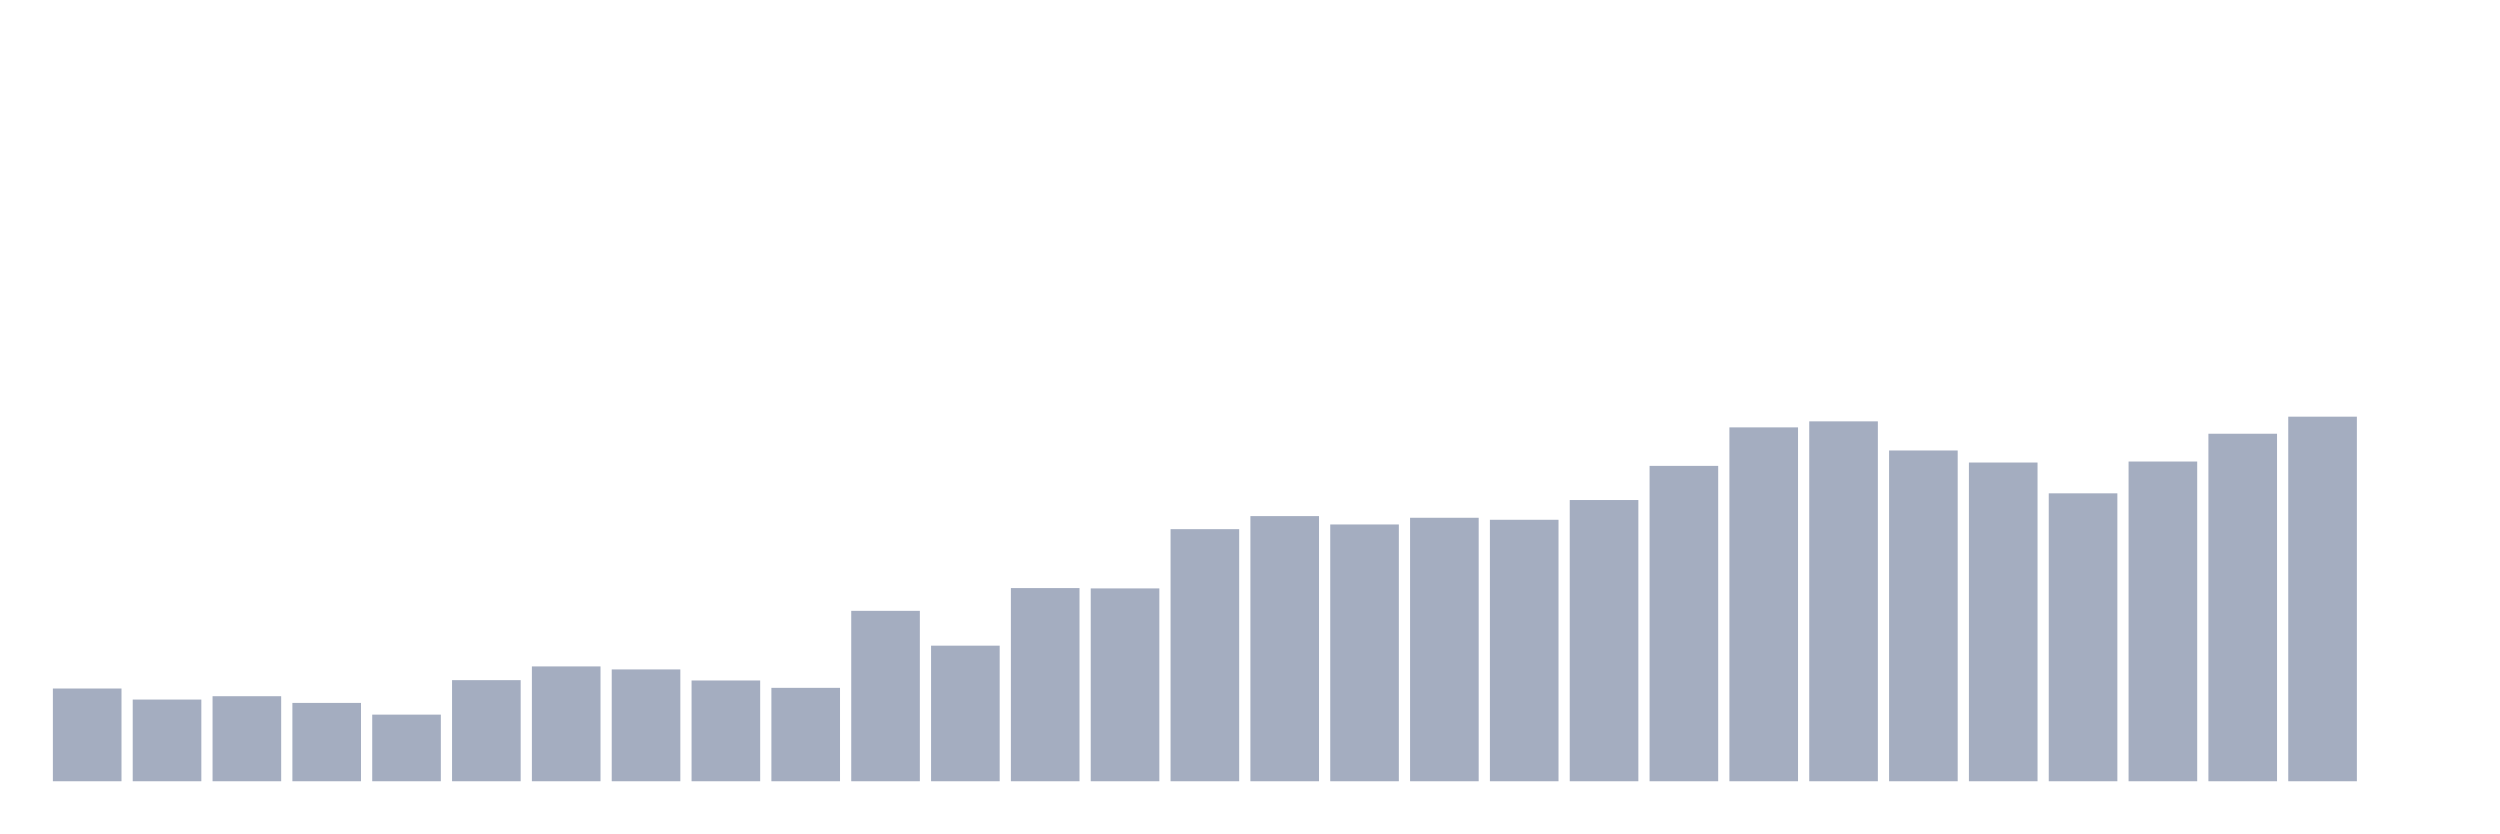
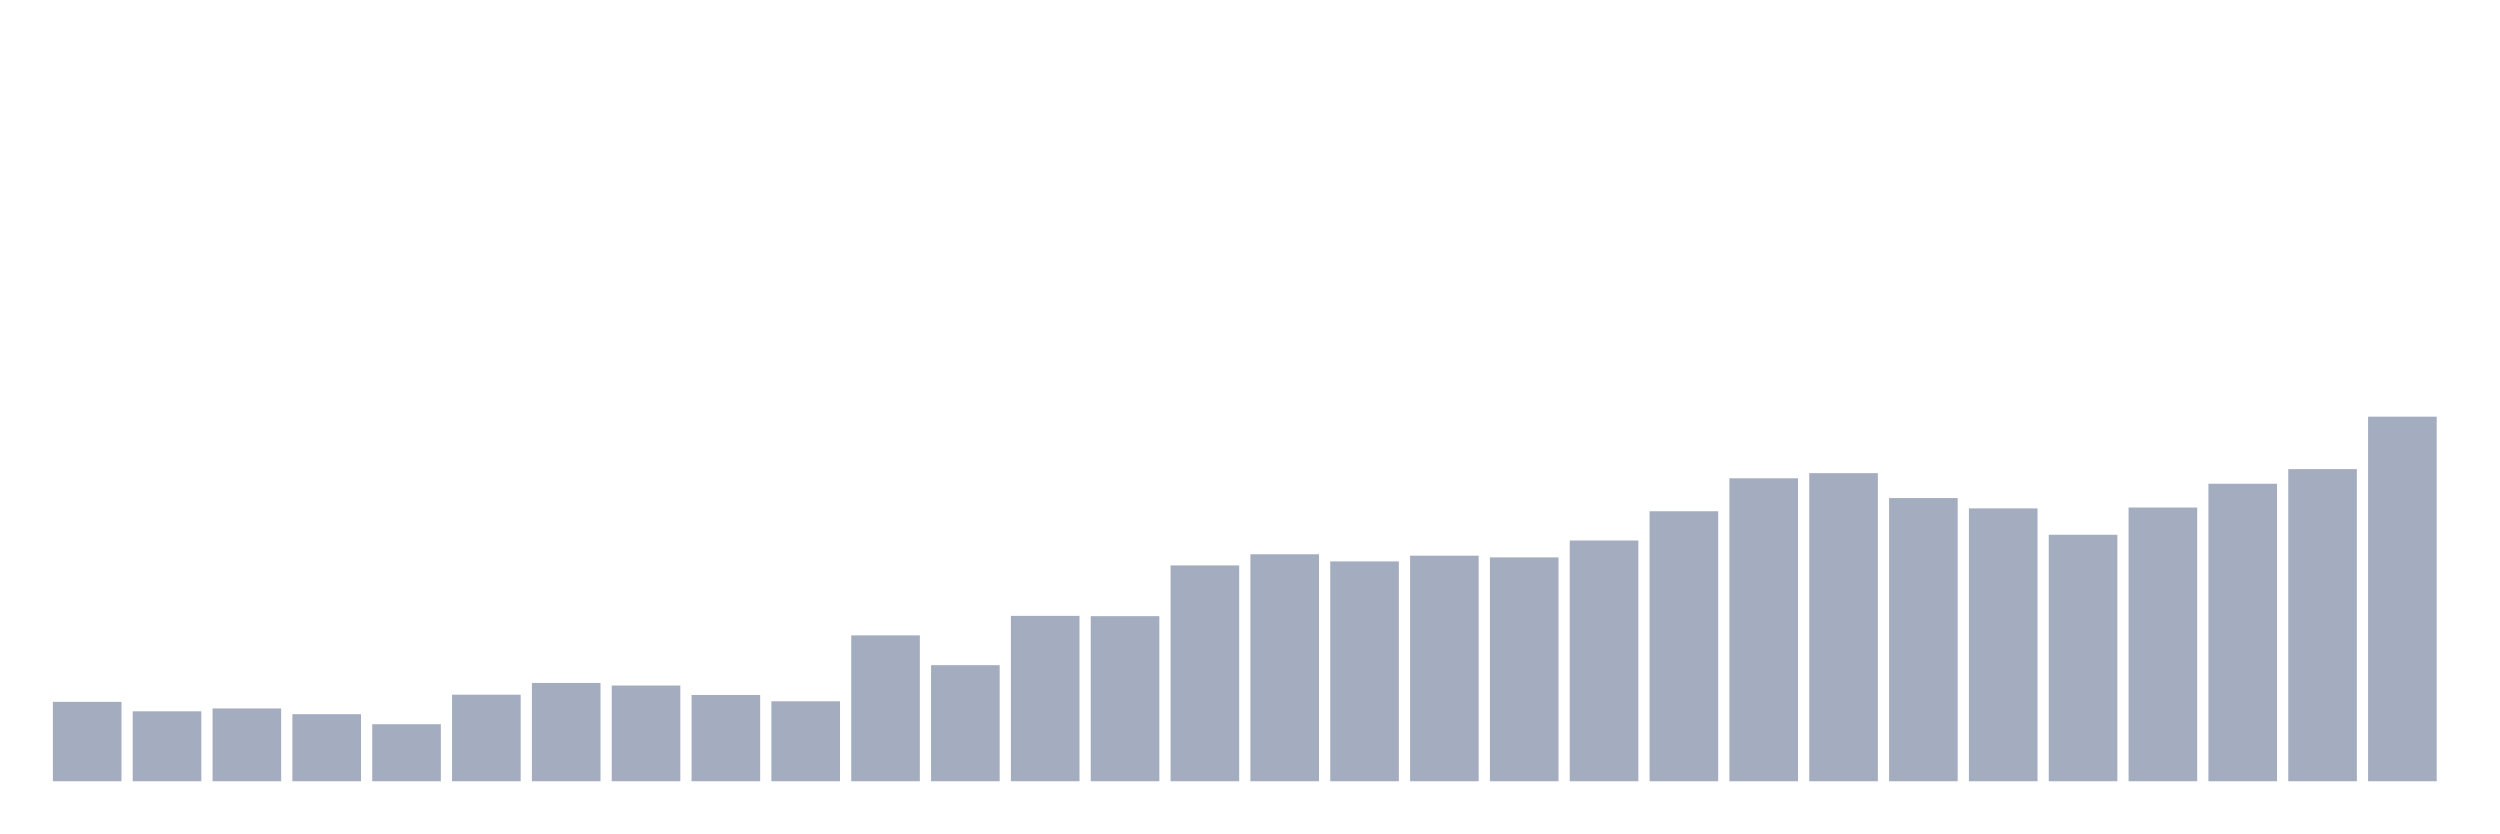
<svg xmlns="http://www.w3.org/2000/svg" viewBox="0 0 480 160">
  <g transform="translate(10,10)">
-     <rect class="bar" x="0.153" width="13.175" y="122.195" height="17.805" fill="rgb(164,173,192)" />
-     <rect class="bar" x="15.482" width="13.175" y="124.316" height="15.684" fill="rgb(164,173,192)" />
-     <rect class="bar" x="30.81" width="13.175" y="123.673" height="16.327" fill="rgb(164,173,192)" />
-     <rect class="bar" x="46.138" width="13.175" y="124.959" height="15.041" fill="rgb(164,173,192)" />
-     <rect class="bar" x="61.466" width="13.175" y="127.208" height="12.792" fill="rgb(164,173,192)" />
-     <rect class="bar" x="76.794" width="13.175" y="120.588" height="19.412" fill="rgb(164,173,192)" />
-     <rect class="bar" x="92.123" width="13.175" y="117.952" height="22.048" fill="rgb(164,173,192)" />
-     <rect class="bar" x="107.451" width="13.175" y="118.531" height="21.469" fill="rgb(164,173,192)" />
-     <rect class="bar" x="122.779" width="13.175" y="120.652" height="19.348" fill="rgb(164,173,192)" />
-     <rect class="bar" x="138.107" width="13.175" y="122.066" height="17.934" fill="rgb(164,173,192)" />
-     <rect class="bar" x="153.436" width="13.175" y="107.282" height="32.718" fill="rgb(164,173,192)" />
-     <rect class="bar" x="168.764" width="13.175" y="113.967" height="26.033" fill="rgb(164,173,192)" />
-     <rect class="bar" x="184.092" width="13.175" y="102.911" height="37.089" fill="rgb(164,173,192)" />
-     <rect class="bar" x="199.42" width="13.175" y="102.975" height="37.025" fill="rgb(164,173,192)" />
-     <rect class="bar" x="214.748" width="13.175" y="91.598" height="48.402" fill="rgb(164,173,192)" />
-     <rect class="bar" x="230.077" width="13.175" y="89.091" height="50.909" fill="rgb(164,173,192)" />
-     <rect class="bar" x="245.405" width="13.175" y="90.698" height="49.302" fill="rgb(164,173,192)" />
-     <rect class="bar" x="260.733" width="13.175" y="89.412" height="50.588" fill="rgb(164,173,192)" />
-     <rect class="bar" x="276.061" width="13.175" y="89.798" height="50.202" fill="rgb(164,173,192)" />
-     <rect class="bar" x="291.39" width="13.175" y="86.006" height="53.994" fill="rgb(164,173,192)" />
-     <rect class="bar" x="306.718" width="13.175" y="79.449" height="60.551" fill="rgb(164,173,192)" />
-     <rect class="bar" x="322.046" width="13.175" y="72.057" height="67.943" fill="rgb(164,173,192)" />
-     <rect class="bar" x="337.374" width="13.175" y="70.9" height="69.1" fill="rgb(164,173,192)" />
-     <rect class="bar" x="352.702" width="13.175" y="76.492" height="63.508" fill="rgb(164,173,192)" />
-     <rect class="bar" x="368.031" width="13.175" y="78.806" height="61.194" fill="rgb(164,173,192)" />
-     <rect class="bar" x="383.359" width="13.175" y="84.72" height="55.28" fill="rgb(164,173,192)" />
-     <rect class="bar" x="398.687" width="13.175" y="78.613" height="61.387" fill="rgb(164,173,192)" />
-     <rect class="bar" x="414.015" width="13.175" y="73.278" height="66.722" fill="rgb(164,173,192)" />
-     <rect class="bar" x="429.344" width="13.175" y="70" height="70" fill="rgb(164,173,192)" />
-     <rect class="bar" x="444.672" width="13.175" y="140" height="0" fill="rgb(164,173,192)" />
+     <rect class="bar" x="0.153" width="13.175" y="124.756" height="15.244" fill="rgb(164,173,192)" />
+     <rect class="bar" x="15.482" width="13.175" y="126.572" height="13.428" fill="rgb(164,173,192)" />
+     <rect class="bar" x="30.81" width="13.175" y="126.022" height="13.978" fill="rgb(164,173,192)" />
+     <rect class="bar" x="46.138" width="13.175" y="127.123" height="12.877" fill="rgb(164,173,192)" />
+     <rect class="bar" x="61.466" width="13.175" y="129.049" height="10.951" fill="rgb(164,173,192)" />
+     <rect class="bar" x="76.794" width="13.175" y="123.381" height="16.619" fill="rgb(164,173,192)" />
+     <rect class="bar" x="92.123" width="13.175" y="121.124" height="18.876" fill="rgb(164,173,192)" />
+     <rect class="bar" x="107.451" width="13.175" y="121.619" height="18.381" fill="rgb(164,173,192)" />
+     <rect class="bar" x="122.779" width="13.175" y="123.436" height="16.564" fill="rgb(164,173,192)" />
+     <rect class="bar" x="138.107" width="13.175" y="124.646" height="15.354" fill="rgb(164,173,192)" />
+     <rect class="bar" x="153.436" width="13.175" y="111.989" height="28.011" fill="rgb(164,173,192)" />
+     <rect class="bar" x="168.764" width="13.175" y="117.712" height="22.288" fill="rgb(164,173,192)" />
+     <rect class="bar" x="184.092" width="13.175" y="108.247" height="31.753" fill="rgb(164,173,192)" />
+     <rect class="bar" x="199.42" width="13.175" y="108.302" height="31.698" fill="rgb(164,173,192)" />
+     <rect class="bar" x="214.748" width="13.175" y="98.561" height="41.439" fill="rgb(164,173,192)" />
+     <rect class="bar" x="230.077" width="13.175" y="96.415" height="43.585" fill="rgb(164,173,192)" />
+     <rect class="bar" x="245.405" width="13.175" y="97.791" height="42.209" fill="rgb(164,173,192)" />
+     <rect class="bar" x="260.733" width="13.175" y="96.69" height="43.31" fill="rgb(164,173,192)" />
+     <rect class="bar" x="276.061" width="13.175" y="97.02" height="42.98" fill="rgb(164,173,192)" />
+     <rect class="bar" x="291.39" width="13.175" y="93.774" height="46.226" fill="rgb(164,173,192)" />
+     <rect class="bar" x="306.718" width="13.175" y="88.16" height="51.84" fill="rgb(164,173,192)" />
+     <rect class="bar" x="322.046" width="13.175" y="81.832" height="58.168" fill="rgb(164,173,192)" />
+     <rect class="bar" x="337.374" width="13.175" y="80.841" height="59.159" fill="rgb(164,173,192)" />
+     <rect class="bar" x="352.702" width="13.175" y="85.629" height="54.371" fill="rgb(164,173,192)" />
+     <rect class="bar" x="368.031" width="13.175" y="87.61" height="52.39" fill="rgb(164,173,192)" />
+     <rect class="bar" x="383.359" width="13.175" y="92.673" height="47.327" fill="rgb(164,173,192)" />
+     <rect class="bar" x="398.687" width="13.175" y="87.445" height="52.555" fill="rgb(164,173,192)" />
+     <rect class="bar" x="414.015" width="13.175" y="82.877" height="57.123" fill="rgb(164,173,192)" />
+     <rect class="bar" x="429.344" width="13.175" y="80.071" height="59.929" fill="rgb(164,173,192)" />
+     <rect class="bar" x="444.672" width="13.175" y="70" height="70" fill="rgb(164,173,192)" />
  </g>
</svg>
